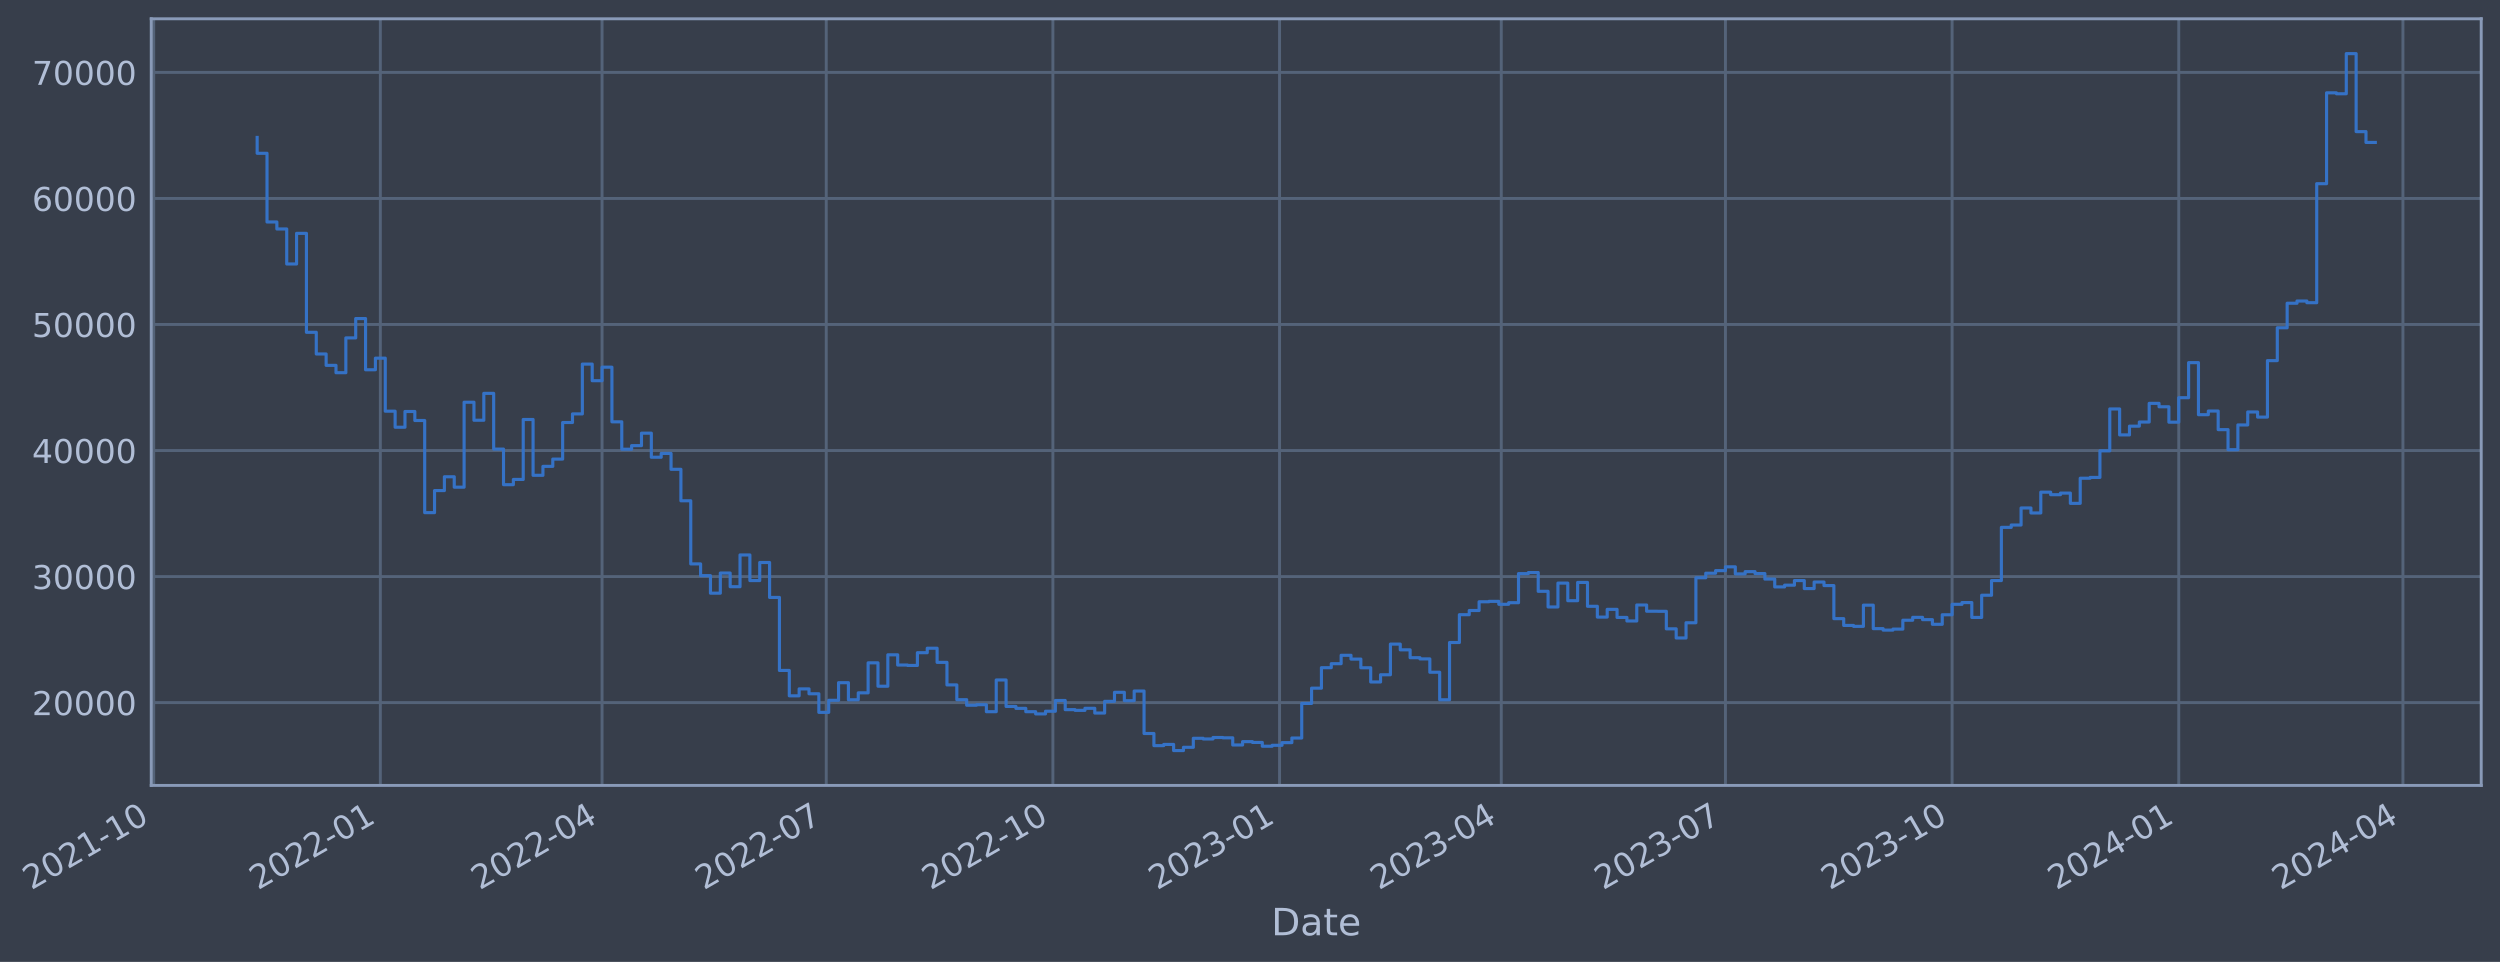
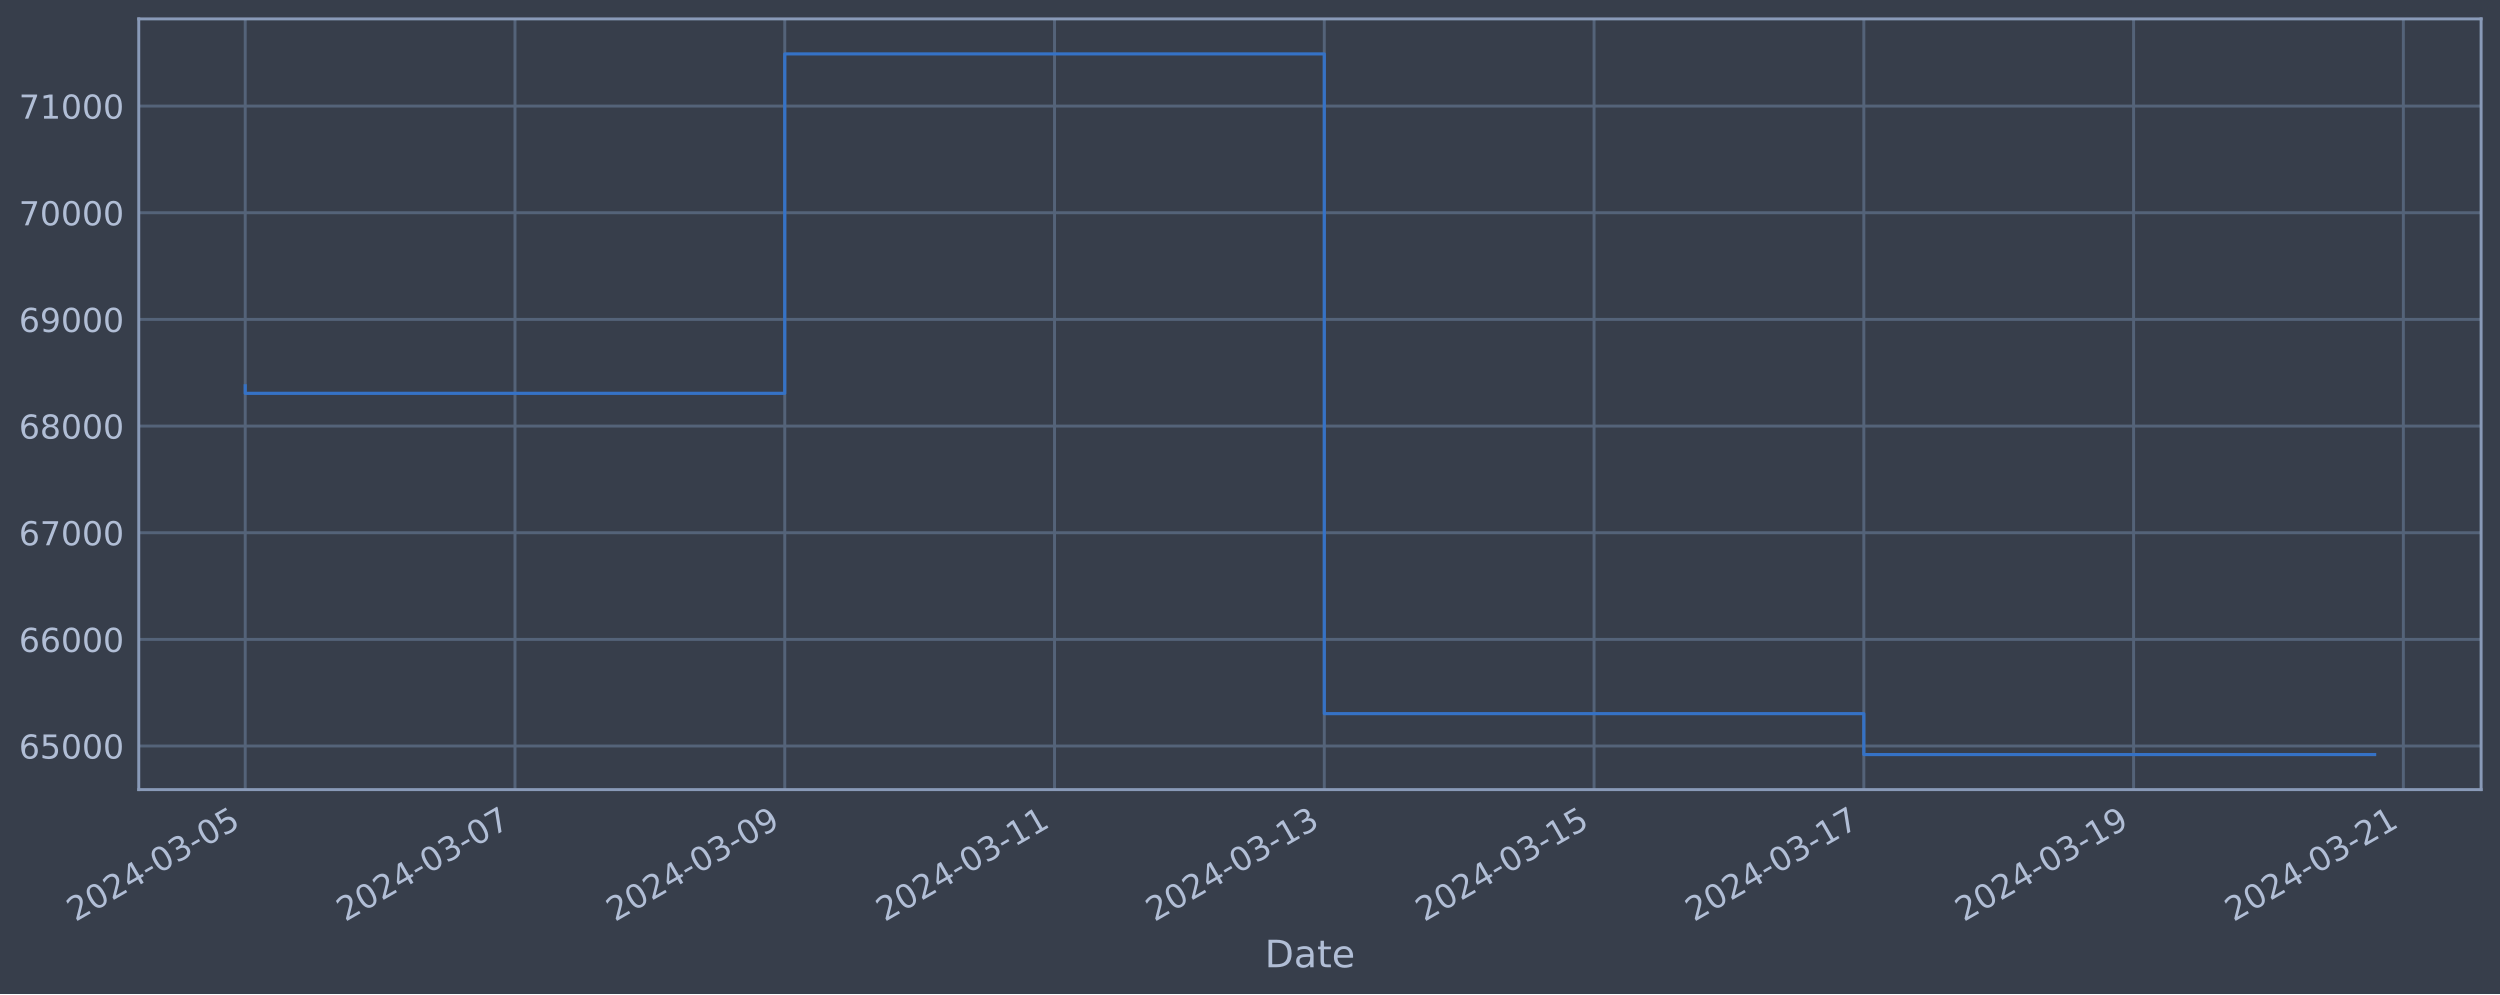
- <svg xmlns="http://www.w3.org/2000/svg" xmlns:xlink="http://www.w3.org/1999/xlink" width="957.957pt" height="368.58pt" viewBox="0 0 957.957 368.58" version="1.1">
+ <svg xmlns="http://www.w3.org/2000/svg" xmlns:xlink="http://www.w3.org/1999/xlink" width="952.884pt" height="378.87pt" viewBox="0 0 952.884 378.87" version="1.1">
  <defs>
    <style type="text/css">*{stroke-linejoin: round; stroke-linecap: butt}</style>
  </defs>
  <g id="figure_1">
    <g id="patch_1">
-       <path d="M 0 368.58  L 957.957 368.58  L 957.957 0  L 0 0  z " style="fill: #373e4b" />
+       <path d="M 0 378.87  L 952.884 378.87  L 952.884 0  L 0 0  z " style="fill: #373e4b" />
    </g>
    <g id="axes_1">
      <g id="patch_2">
-         <path d="M 57.957 300.96  L 950.757 300.96  L 950.757 7.2  L 57.957 7.2  z " style="fill: #373e4b" />
+         <path d="M 52.884 300.96  L 945.684 300.96  L 945.684 7.2  L 52.884 7.2  z " style="fill: #373e4b" />
      </g>
      <g id="matplotlib.axis_1">
        <g id="xtick_1">
          <g id="line2d_1">
-             <path d="M 58.89 300.96  L 58.89 7.2  " clip-path="url(#p55d4c5163d)" style="fill: none; stroke: #546379; stroke-width: 1.12; stroke-linecap: square" />
+             <path d="M 93.466 300.96  L 93.466 7.2  " clip-path="url(#p70e13bd85f)" style="fill: none; stroke: #546379; stroke-width: 1.12; stroke-linecap: square" />
          </g>
          <g id="line2d_2" />
          <g id="text_1">
-             <g style="fill: #b1bed6" transform="translate(11.98702 341.1745) rotate(-30) scale(0.126 -0.126)">
+             <g style="fill: #b1bed6" transform="translate(28.74006 351.4642) rotate(-30) scale(0.126 -0.126)">
              <defs>
                <path id="DejaVuSans-32" d="M 1228 531  L 3431 531  L 3431 0  L 469 0  L 469 531  Q 828 903 1448 1529  Q 2069 2156 2228 2338  Q 2531 2678 2651 2914  Q 2772 3150 2772 3378  Q 2772 3750 2511 3984  Q 2250 4219 1831 4219  Q 1534 4219 1204 4116  Q 875 4013 500 3803  L 500 4441  Q 881 4594 1212 4672  Q 1544 4750 1819 4750  Q 2544 4750 2975 4387  Q 3406 4025 3406 3419  Q 3406 3131 3298 2873  Q 3191 2616 2906 2266  Q 2828 2175 2409 1742  Q 1991 1309 1228 531  z " transform="scale(0.015625)" />
                <path id="DejaVuSans-30" d="M 2034 4250  Q 1547 4250 1301 3770  Q 1056 3291 1056 2328  Q 1056 1369 1301 889  Q 1547 409 2034 409  Q 2525 409 2770 889  Q 3016 1369 3016 2328  Q 3016 3291 2770 3770  Q 2525 4250 2034 4250  z M 2034 4750  Q 2819 4750 3233 4129  Q 3647 3509 3647 2328  Q 3647 1150 3233 529  Q 2819 -91 2034 -91  Q 1250 -91 836 529  Q 422 1150 422 2328  Q 422 3509 836 4129  Q 1250 4750 2034 4750  z " transform="scale(0.015625)" />
-                 <path id="DejaVuSans-31" d="M 794 531  L 1825 531  L 1825 4091  L 703 3866  L 703 4441  L 1819 4666  L 2450 4666  L 2450 531  L 3481 531  L 3481 0  L 794 0  L 794 531  z " transform="scale(0.015625)" />
+                 <path id="DejaVuSans-34" d="M 2419 4116  L 825 1625  L 2419 1625  L 2419 4116  z M 2253 4666  L 3047 4666  L 3047 1625  L 3713 1625  L 3713 1100  L 3047 1100  L 3047 0  L 2419 0  L 2419 1100  L 313 1100  L 313 1709  L 2253 4666  z " transform="scale(0.015625)" />
                <path id="DejaVuSans-2d" d="M 313 2009  L 1997 2009  L 1997 1497  L 313 1497  L 313 2009  z " transform="scale(0.015625)" />
-               </defs>
-               <use xlink:href="#DejaVuSans-32" />
-               <use xlink:href="#DejaVuSans-30" x="63.623" />
-               <use xlink:href="#DejaVuSans-32" x="127.246" />
-               <use xlink:href="#DejaVuSans-31" x="190.869" />
-               <use xlink:href="#DejaVuSans-2d" x="254.492" />
-               <use xlink:href="#DejaVuSans-31" x="290.576" />
-               <use xlink:href="#DejaVuSans-30" x="354.199" />
+                 <path id="DejaVuSans-33" d="M 2597 2516  Q 3050 2419 3304 2112  Q 3559 1806 3559 1356  Q 3559 666 3084 287  Q 2609 -91 1734 -91  Q 1441 -91 1130 -33  Q 819 25 488 141  L 488 750  Q 750 597 1062 519  Q 1375 441 1716 441  Q 2309 441 2620 675  Q 2931 909 2931 1356  Q 2931 1769 2642 2001  Q 2353 2234 1838 2234  L 1294 2234  L 1294 2753  L 1863 2753  Q 2328 2753 2575 2939  Q 2822 3125 2822 3475  Q 2822 3834 2567 4026  Q 2313 4219 1838 4219  Q 1578 4219 1281 4162  Q 984 4106 628 3988  L 628 4550  Q 988 4650 1302 4700  Q 1616 4750 1894 4750  Q 2613 4750 3031 4423  Q 3450 4097 3450 3541  Q 3450 3153 3228 2886  Q 3006 2619 2597 2516  z " transform="scale(0.015625)" />
+                 <path id="DejaVuSans-35" d="M 691 4666  L 3169 4666  L 3169 4134  L 1269 4134  L 1269 2991  Q 1406 3038 1543 3061  Q 1681 3084 1819 3084  Q 2600 3084 3056 2656  Q 3513 2228 3513 1497  Q 3513 744 3044 326  Q 2575 -91 1722 -91  Q 1428 -91 1123 -41  Q 819 9 494 109  L 494 744  Q 775 591 1075 516  Q 1375 441 1709 441  Q 2250 441 2565 725  Q 2881 1009 2881 1497  Q 2881 1984 2565 2268  Q 2250 2553 1709 2553  Q 1456 2553 1204 2497  Q 953 2441 691 2322  L 691 4666  z " transform="scale(0.015625)" />
+               </defs>
+               <use xlink:href="#DejaVuSans-32" />
+               <use xlink:href="#DejaVuSans-30" x="63.623" />
+               <use xlink:href="#DejaVuSans-32" x="127.246" />
+               <use xlink:href="#DejaVuSans-34" x="190.869" />
+               <use xlink:href="#DejaVuSans-2d" x="254.492" />
+               <use xlink:href="#DejaVuSans-30" x="290.576" />
+               <use xlink:href="#DejaVuSans-33" x="354.199" />
+               <use xlink:href="#DejaVuSans-2d" x="417.822" />
+               <use xlink:href="#DejaVuSans-30" x="453.906" />
+               <use xlink:href="#DejaVuSans-35" x="517.529" />
            </g>
          </g>
        </g>
        <g id="xtick_2">
          <g id="line2d_3">
-             <path d="M 145.739 300.96  L 145.739 7.2  " clip-path="url(#p55d4c5163d)" style="fill: none; stroke: #546379; stroke-width: 1.12; stroke-linecap: square" />
+             <path d="M 196.288 300.96  L 196.288 7.2  " clip-path="url(#p70e13bd85f)" style="fill: none; stroke: #546379; stroke-width: 1.12; stroke-linecap: square" />
          </g>
          <g id="line2d_4" />
          <g id="text_2">
-             <g style="fill: #b1bed6" transform="translate(98.83528 341.1745) rotate(-30) scale(0.126 -0.126)">
-               <use xlink:href="#DejaVuSans-32" />
-               <use xlink:href="#DejaVuSans-30" x="63.623" />
-               <use xlink:href="#DejaVuSans-32" x="127.246" />
-               <use xlink:href="#DejaVuSans-32" x="190.869" />
-               <use xlink:href="#DejaVuSans-2d" x="254.492" />
-               <use xlink:href="#DejaVuSans-30" x="290.576" />
-               <use xlink:href="#DejaVuSans-31" x="354.199" />
+             <g style="fill: #b1bed6" transform="translate(131.5629 351.4642) rotate(-30) scale(0.126 -0.126)">
+               <defs>
+                 <path id="DejaVuSans-37" d="M 525 4666  L 3525 4666  L 3525 4397  L 1831 0  L 1172 0  L 2766 4134  L 525 4134  L 525 4666  z " transform="scale(0.015625)" />
+               </defs>
+               <use xlink:href="#DejaVuSans-32" />
+               <use xlink:href="#DejaVuSans-30" x="63.623" />
+               <use xlink:href="#DejaVuSans-32" x="127.246" />
+               <use xlink:href="#DejaVuSans-34" x="190.869" />
+               <use xlink:href="#DejaVuSans-2d" x="254.492" />
+               <use xlink:href="#DejaVuSans-30" x="290.576" />
+               <use xlink:href="#DejaVuSans-33" x="354.199" />
+               <use xlink:href="#DejaVuSans-2d" x="417.822" />
+               <use xlink:href="#DejaVuSans-30" x="453.906" />
+               <use xlink:href="#DejaVuSans-37" x="517.529" />
            </g>
          </g>
        </g>
        <g id="xtick_3">
          <g id="line2d_5">
-             <path d="M 230.699 300.96  L 230.699 7.2  " clip-path="url(#p55d4c5163d)" style="fill: none; stroke: #546379; stroke-width: 1.12; stroke-linecap: square" />
+             <path d="M 299.111 300.96  L 299.111 7.2  " clip-path="url(#p70e13bd85f)" style="fill: none; stroke: #546379; stroke-width: 1.12; stroke-linecap: square" />
          </g>
          <g id="line2d_6" />
          <g id="text_3">
-             <g style="fill: #b1bed6" transform="translate(183.7955 341.1745) rotate(-30) scale(0.126 -0.126)">
-               <defs>
-                 <path id="DejaVuSans-34" d="M 2419 4116  L 825 1625  L 2419 1625  L 2419 4116  z M 2253 4666  L 3047 4666  L 3047 1625  L 3713 1625  L 3713 1100  L 3047 1100  L 3047 0  L 2419 0  L 2419 1100  L 313 1100  L 313 1709  L 2253 4666  z " transform="scale(0.015625)" />
-               </defs>
-               <use xlink:href="#DejaVuSans-32" />
-               <use xlink:href="#DejaVuSans-30" x="63.623" />
-               <use xlink:href="#DejaVuSans-32" x="127.246" />
-               <use xlink:href="#DejaVuSans-32" x="190.869" />
-               <use xlink:href="#DejaVuSans-2d" x="254.492" />
-               <use xlink:href="#DejaVuSans-30" x="290.576" />
-               <use xlink:href="#DejaVuSans-34" x="354.199" />
+             <g style="fill: #b1bed6" transform="translate(234.3857 351.4642) rotate(-30) scale(0.126 -0.126)">
+               <defs>
+                 <path id="DejaVuSans-39" d="M 703 97  L 703 672  Q 941 559 1184 500  Q 1428 441 1663 441  Q 2288 441 2617 861  Q 2947 1281 2994 2138  Q 2813 1869 2534 1725  Q 2256 1581 1919 1581  Q 1219 1581 811 2004  Q 403 2428 403 3163  Q 403 3881 828 4315  Q 1253 4750 1959 4750  Q 2769 4750 3195 4129  Q 3622 3509 3622 2328  Q 3622 1225 3098 567  Q 2575 -91 1691 -91  Q 1453 -91 1209 -44  Q 966 3 703 97  z M 1959 2075  Q 2384 2075 2632 2365  Q 2881 2656 2881 3163  Q 2881 3666 2632 3958  Q 2384 4250 1959 4250  Q 1534 4250 1286 3958  Q 1038 3666 1038 3163  Q 1038 2656 1286 2365  Q 1534 2075 1959 2075  z " transform="scale(0.015625)" />
+               </defs>
+               <use xlink:href="#DejaVuSans-32" />
+               <use xlink:href="#DejaVuSans-30" x="63.623" />
+               <use xlink:href="#DejaVuSans-32" x="127.246" />
+               <use xlink:href="#DejaVuSans-34" x="190.869" />
+               <use xlink:href="#DejaVuSans-2d" x="254.492" />
+               <use xlink:href="#DejaVuSans-30" x="290.576" />
+               <use xlink:href="#DejaVuSans-33" x="354.199" />
+               <use xlink:href="#DejaVuSans-2d" x="417.822" />
+               <use xlink:href="#DejaVuSans-30" x="453.906" />
+               <use xlink:href="#DejaVuSans-39" x="517.529" />
            </g>
          </g>
        </g>
        <g id="xtick_4">
          <g id="line2d_7">
-             <path d="M 316.603 300.96  L 316.603 7.2  " clip-path="url(#p55d4c5163d)" style="fill: none; stroke: #546379; stroke-width: 1.12; stroke-linecap: square" />
+             <path d="M 401.934 300.96  L 401.934 7.2  " clip-path="url(#p70e13bd85f)" style="fill: none; stroke: #546379; stroke-width: 1.12; stroke-linecap: square" />
          </g>
          <g id="line2d_8" />
          <g id="text_4">
-             <g style="fill: #b1bed6" transform="translate(269.6998 341.1745) rotate(-30) scale(0.126 -0.126)">
-               <defs>
-                 <path id="DejaVuSans-37" d="M 525 4666  L 3525 4666  L 3525 4397  L 1831 0  L 1172 0  L 2766 4134  L 525 4134  L 525 4666  z " transform="scale(0.015625)" />
-               </defs>
-               <use xlink:href="#DejaVuSans-32" />
-               <use xlink:href="#DejaVuSans-30" x="63.623" />
-               <use xlink:href="#DejaVuSans-32" x="127.246" />
-               <use xlink:href="#DejaVuSans-32" x="190.869" />
-               <use xlink:href="#DejaVuSans-2d" x="254.492" />
-               <use xlink:href="#DejaVuSans-30" x="290.576" />
-               <use xlink:href="#DejaVuSans-37" x="354.199" />
+             <g style="fill: #b1bed6" transform="translate(337.2086 351.4642) rotate(-30) scale(0.126 -0.126)">
+               <defs>
+                 <path id="DejaVuSans-31" d="M 794 531  L 1825 531  L 1825 4091  L 703 3866  L 703 4441  L 1819 4666  L 2450 4666  L 2450 531  L 3481 531  L 3481 0  L 794 0  L 794 531  z " transform="scale(0.015625)" />
+               </defs>
+               <use xlink:href="#DejaVuSans-32" />
+               <use xlink:href="#DejaVuSans-30" x="63.623" />
+               <use xlink:href="#DejaVuSans-32" x="127.246" />
+               <use xlink:href="#DejaVuSans-34" x="190.869" />
+               <use xlink:href="#DejaVuSans-2d" x="254.492" />
+               <use xlink:href="#DejaVuSans-30" x="290.576" />
+               <use xlink:href="#DejaVuSans-33" x="354.199" />
+               <use xlink:href="#DejaVuSans-2d" x="417.822" />
+               <use xlink:href="#DejaVuSans-31" x="453.906" />
+               <use xlink:href="#DejaVuSans-31" x="517.529" />
            </g>
          </g>
        </g>
        <g id="xtick_5">
          <g id="line2d_9">
-             <path d="M 403.451 300.96  L 403.451 7.2  " clip-path="url(#p55d4c5163d)" style="fill: none; stroke: #546379; stroke-width: 1.12; stroke-linecap: square" />
+             <path d="M 504.757 300.96  L 504.757 7.2  " clip-path="url(#p70e13bd85f)" style="fill: none; stroke: #546379; stroke-width: 1.12; stroke-linecap: square" />
          </g>
          <g id="line2d_10" />
          <g id="text_5">
-             <g style="fill: #b1bed6" transform="translate(356.5481 341.1745) rotate(-30) scale(0.126 -0.126)">
-               <use xlink:href="#DejaVuSans-32" />
-               <use xlink:href="#DejaVuSans-30" x="63.623" />
-               <use xlink:href="#DejaVuSans-32" x="127.246" />
-               <use xlink:href="#DejaVuSans-32" x="190.869" />
-               <use xlink:href="#DejaVuSans-2d" x="254.492" />
-               <use xlink:href="#DejaVuSans-31" x="290.576" />
-               <use xlink:href="#DejaVuSans-30" x="354.199" />
+             <g style="fill: #b1bed6" transform="translate(440.0314 351.4642) rotate(-30) scale(0.126 -0.126)">
+               <use xlink:href="#DejaVuSans-32" />
+               <use xlink:href="#DejaVuSans-30" x="63.623" />
+               <use xlink:href="#DejaVuSans-32" x="127.246" />
+               <use xlink:href="#DejaVuSans-34" x="190.869" />
+               <use xlink:href="#DejaVuSans-2d" x="254.492" />
+               <use xlink:href="#DejaVuSans-30" x="290.576" />
+               <use xlink:href="#DejaVuSans-33" x="354.199" />
+               <use xlink:href="#DejaVuSans-2d" x="417.822" />
+               <use xlink:href="#DejaVuSans-31" x="453.906" />
+               <use xlink:href="#DejaVuSans-33" x="517.529" />
            </g>
          </g>
        </g>
        <g id="xtick_6">
          <g id="line2d_11">
-             <path d="M 490.3 300.96  L 490.3 7.2  " clip-path="url(#p55d4c5163d)" style="fill: none; stroke: #546379; stroke-width: 1.12; stroke-linecap: square" />
+             <path d="M 607.58 300.96  L 607.58 7.2  " clip-path="url(#p70e13bd85f)" style="fill: none; stroke: #546379; stroke-width: 1.12; stroke-linecap: square" />
          </g>
          <g id="line2d_12" />
          <g id="text_6">
-             <g style="fill: #b1bed6" transform="translate(443.3963 341.1745) rotate(-30) scale(0.126 -0.126)">
-               <defs>
-                 <path id="DejaVuSans-33" d="M 2597 2516  Q 3050 2419 3304 2112  Q 3559 1806 3559 1356  Q 3559 666 3084 287  Q 2609 -91 1734 -91  Q 1441 -91 1130 -33  Q 819 25 488 141  L 488 750  Q 750 597 1062 519  Q 1375 441 1716 441  Q 2309 441 2620 675  Q 2931 909 2931 1356  Q 2931 1769 2642 2001  Q 2353 2234 1838 2234  L 1294 2234  L 1294 2753  L 1863 2753  Q 2328 2753 2575 2939  Q 2822 3125 2822 3475  Q 2822 3834 2567 4026  Q 2313 4219 1838 4219  Q 1578 4219 1281 4162  Q 984 4106 628 3988  L 628 4550  Q 988 4650 1302 4700  Q 1616 4750 1894 4750  Q 2613 4750 3031 4423  Q 3450 4097 3450 3541  Q 3450 3153 3228 2886  Q 3006 2619 2597 2516  z " transform="scale(0.015625)" />
-               </defs>
-               <use xlink:href="#DejaVuSans-32" />
-               <use xlink:href="#DejaVuSans-30" x="63.623" />
-               <use xlink:href="#DejaVuSans-32" x="127.246" />
-               <use xlink:href="#DejaVuSans-33" x="190.869" />
-               <use xlink:href="#DejaVuSans-2d" x="254.492" />
-               <use xlink:href="#DejaVuSans-30" x="290.576" />
-               <use xlink:href="#DejaVuSans-31" x="354.199" />
+             <g style="fill: #b1bed6" transform="translate(542.8543 351.4642) rotate(-30) scale(0.126 -0.126)">
+               <use xlink:href="#DejaVuSans-32" />
+               <use xlink:href="#DejaVuSans-30" x="63.623" />
+               <use xlink:href="#DejaVuSans-32" x="127.246" />
+               <use xlink:href="#DejaVuSans-34" x="190.869" />
+               <use xlink:href="#DejaVuSans-2d" x="254.492" />
+               <use xlink:href="#DejaVuSans-30" x="290.576" />
+               <use xlink:href="#DejaVuSans-33" x="354.199" />
+               <use xlink:href="#DejaVuSans-2d" x="417.822" />
+               <use xlink:href="#DejaVuSans-31" x="453.906" />
+               <use xlink:href="#DejaVuSans-35" x="517.529" />
            </g>
          </g>
        </g>
        <g id="xtick_7">
          <g id="line2d_13">
-             <path d="M 575.26 300.96  L 575.26 7.2  " clip-path="url(#p55d4c5163d)" style="fill: none; stroke: #546379; stroke-width: 1.12; stroke-linecap: square" />
+             <path d="M 710.403 300.96  L 710.403 7.2  " clip-path="url(#p70e13bd85f)" style="fill: none; stroke: #546379; stroke-width: 1.12; stroke-linecap: square" />
          </g>
          <g id="line2d_14" />
          <g id="text_7">
-             <g style="fill: #b1bed6" transform="translate(528.3566 341.1745) rotate(-30) scale(0.126 -0.126)">
-               <use xlink:href="#DejaVuSans-32" />
-               <use xlink:href="#DejaVuSans-30" x="63.623" />
-               <use xlink:href="#DejaVuSans-32" x="127.246" />
-               <use xlink:href="#DejaVuSans-33" x="190.869" />
-               <use xlink:href="#DejaVuSans-2d" x="254.492" />
-               <use xlink:href="#DejaVuSans-30" x="290.576" />
-               <use xlink:href="#DejaVuSans-34" x="354.199" />
+             <g style="fill: #b1bed6" transform="translate(645.6771 351.4642) rotate(-30) scale(0.126 -0.126)">
+               <use xlink:href="#DejaVuSans-32" />
+               <use xlink:href="#DejaVuSans-30" x="63.623" />
+               <use xlink:href="#DejaVuSans-32" x="127.246" />
+               <use xlink:href="#DejaVuSans-34" x="190.869" />
+               <use xlink:href="#DejaVuSans-2d" x="254.492" />
+               <use xlink:href="#DejaVuSans-30" x="290.576" />
+               <use xlink:href="#DejaVuSans-33" x="354.199" />
+               <use xlink:href="#DejaVuSans-2d" x="417.822" />
+               <use xlink:href="#DejaVuSans-31" x="453.906" />
+               <use xlink:href="#DejaVuSans-37" x="517.529" />
            </g>
          </g>
        </g>
        <g id="xtick_8">
          <g id="line2d_15">
-             <path d="M 661.164 300.96  L 661.164 7.2  " clip-path="url(#p55d4c5163d)" style="fill: none; stroke: #546379; stroke-width: 1.12; stroke-linecap: square" />
+             <path d="M 813.225 300.96  L 813.225 7.2  " clip-path="url(#p70e13bd85f)" style="fill: none; stroke: #546379; stroke-width: 1.12; stroke-linecap: square" />
          </g>
          <g id="line2d_16" />
          <g id="text_8">
-             <g style="fill: #b1bed6" transform="translate(614.2609 341.1745) rotate(-30) scale(0.126 -0.126)">
-               <use xlink:href="#DejaVuSans-32" />
-               <use xlink:href="#DejaVuSans-30" x="63.623" />
-               <use xlink:href="#DejaVuSans-32" x="127.246" />
-               <use xlink:href="#DejaVuSans-33" x="190.869" />
-               <use xlink:href="#DejaVuSans-2d" x="254.492" />
-               <use xlink:href="#DejaVuSans-30" x="290.576" />
-               <use xlink:href="#DejaVuSans-37" x="354.199" />
+             <g style="fill: #b1bed6" transform="translate(748.4999 351.4642) rotate(-30) scale(0.126 -0.126)">
+               <use xlink:href="#DejaVuSans-32" />
+               <use xlink:href="#DejaVuSans-30" x="63.623" />
+               <use xlink:href="#DejaVuSans-32" x="127.246" />
+               <use xlink:href="#DejaVuSans-34" x="190.869" />
+               <use xlink:href="#DejaVuSans-2d" x="254.492" />
+               <use xlink:href="#DejaVuSans-30" x="290.576" />
+               <use xlink:href="#DejaVuSans-33" x="354.199" />
+               <use xlink:href="#DejaVuSans-2d" x="417.822" />
+               <use xlink:href="#DejaVuSans-31" x="453.906" />
+               <use xlink:href="#DejaVuSans-39" x="517.529" />
            </g>
          </g>
        </g>
        <g id="xtick_9">
          <g id="line2d_17">
-             <path d="M 748.012 300.96  L 748.012 7.2  " clip-path="url(#p55d4c5163d)" style="fill: none; stroke: #546379; stroke-width: 1.12; stroke-linecap: square" />
+             <path d="M 916.048 300.96  L 916.048 7.2  " clip-path="url(#p70e13bd85f)" style="fill: none; stroke: #546379; stroke-width: 1.12; stroke-linecap: square" />
          </g>
          <g id="line2d_18" />
          <g id="text_9">
-             <g style="fill: #b1bed6" transform="translate(701.1091 341.1745) rotate(-30) scale(0.126 -0.126)">
-               <use xlink:href="#DejaVuSans-32" />
-               <use xlink:href="#DejaVuSans-30" x="63.623" />
-               <use xlink:href="#DejaVuSans-32" x="127.246" />
-               <use xlink:href="#DejaVuSans-33" x="190.869" />
-               <use xlink:href="#DejaVuSans-2d" x="254.492" />
-               <use xlink:href="#DejaVuSans-31" x="290.576" />
-               <use xlink:href="#DejaVuSans-30" x="354.199" />
-             </g>
-           </g>
-         </g>
-         <g id="xtick_10">
-           <g id="line2d_19">
-             <path d="M 834.861 300.96  L 834.861 7.2  " clip-path="url(#p55d4c5163d)" style="fill: none; stroke: #546379; stroke-width: 1.12; stroke-linecap: square" />
-           </g>
-           <g id="line2d_20" />
-           <g id="text_10">
-             <g style="fill: #b1bed6" transform="translate(787.9574 341.1745) rotate(-30) scale(0.126 -0.126)">
-               <use xlink:href="#DejaVuSans-32" />
-               <use xlink:href="#DejaVuSans-30" x="63.623" />
-               <use xlink:href="#DejaVuSans-32" x="127.246" />
-               <use xlink:href="#DejaVuSans-34" x="190.869" />
-               <use xlink:href="#DejaVuSans-2d" x="254.492" />
-               <use xlink:href="#DejaVuSans-30" x="290.576" />
-               <use xlink:href="#DejaVuSans-31" x="354.199" />
-             </g>
-           </g>
-         </g>
-         <g id="xtick_11">
-           <g id="line2d_21">
-             <path d="M 920.765 300.96  L 920.765 7.2  " clip-path="url(#p55d4c5163d)" style="fill: none; stroke: #546379; stroke-width: 1.12; stroke-linecap: square" />
-           </g>
-           <g id="line2d_22" />
-           <g id="text_11">
-             <g style="fill: #b1bed6" transform="translate(873.8617 341.1745) rotate(-30) scale(0.126 -0.126)">
-               <use xlink:href="#DejaVuSans-32" />
-               <use xlink:href="#DejaVuSans-30" x="63.623" />
-               <use xlink:href="#DejaVuSans-32" x="127.246" />
-               <use xlink:href="#DejaVuSans-34" x="190.869" />
-               <use xlink:href="#DejaVuSans-2d" x="254.492" />
-               <use xlink:href="#DejaVuSans-30" x="290.576" />
-               <use xlink:href="#DejaVuSans-34" x="354.199" />
-             </g>
-           </g>
-         </g>
-         <g id="text_12">
-           <g style="fill: #b1bed6" transform="translate(487.1475 358.3856) scale(0.144 -0.144)">
+             <g style="fill: #b1bed6" transform="translate(851.3228 351.4642) rotate(-30) scale(0.126 -0.126)">
+               <use xlink:href="#DejaVuSans-32" />
+               <use xlink:href="#DejaVuSans-30" x="63.623" />
+               <use xlink:href="#DejaVuSans-32" x="127.246" />
+               <use xlink:href="#DejaVuSans-34" x="190.869" />
+               <use xlink:href="#DejaVuSans-2d" x="254.492" />
+               <use xlink:href="#DejaVuSans-30" x="290.576" />
+               <use xlink:href="#DejaVuSans-33" x="354.199" />
+               <use xlink:href="#DejaVuSans-2d" x="417.822" />
+               <use xlink:href="#DejaVuSans-32" x="453.906" />
+               <use xlink:href="#DejaVuSans-31" x="517.529" />
+             </g>
+           </g>
+         </g>
+         <g id="text_10">
+           <g style="fill: #b1bed6" transform="translate(482.0746 368.6753) scale(0.144 -0.144)">
            <defs>
              <path id="DejaVuSans-44" d="M 1259 4147  L 1259 519  L 2022 519  Q 2988 519 3436 956  Q 3884 1394 3884 2338  Q 3884 3275 3436 3711  Q 2988 4147 2022 4147  L 1259 4147  z M 628 4666  L 1925 4666  Q 3281 4666 3915 4102  Q 4550 3538 4550 2338  Q 4550 1131 3912 565  Q 3275 0 1925 0  L 628 0  L 628 4666  z " transform="scale(0.015625)" />
              <path id="DejaVuSans-61" d="M 2194 1759  Q 1497 1759 1228 1600  Q 959 1441 959 1056  Q 959 750 1161 570  Q 1363 391 1709 391  Q 2188 391 2477 730  Q 2766 1069 2766 1631  L 2766 1759  L 2194 1759  z M 3341 1997  L 3341 0  L 2766 0  L 2766 531  Q 2569 213 2275 61  Q 1981 -91 1556 -91  Q 1019 -91 701 211  Q 384 513 384 1019  Q 384 1609 779 1909  Q 1175 2209 1959 2209  L 2766 2209  L 2766 2266  Q 2766 2663 2505 2880  Q 2244 3097 1772 3097  Q 1472 3097 1187 3025  Q 903 2953 641 2809  L 641 3341  Q 956 3463 1253 3523  Q 1550 3584 1831 3584  Q 2591 3584 2966 3190  Q 3341 2797 3341 1997  z " transform="scale(0.015625)" />
              <path id="DejaVuSans-74" d="M 1172 4494  L 1172 3500  L 2356 3500  L 2356 3053  L 1172 3053  L 1172 1153  Q 1172 725 1289 603  Q 1406 481 1766 481  L 2356 481  L 2356 0  L 1766 0  Q 1100 0 847 248  Q 594 497 594 1153  L 594 3053  L 172 3053  L 172 3500  L 594 3500  L 594 4494  L 1172 4494  z " transform="scale(0.015625)" />
              <path id="DejaVuSans-65" d="M 3597 1894  L 3597 1613  L 953 1613  Q 991 1019 1311 708  Q 1631 397 2203 397  Q 2534 397 2845 478  Q 3156 559 3463 722  L 3463 178  Q 3153 47 2828 -22  Q 2503 -91 2169 -91  Q 1331 -91 842 396  Q 353 884 353 1716  Q 353 2575 817 3079  Q 1281 3584 2069 3584  Q 2775 3584 3186 3129  Q 3597 2675 3597 1894  z M 3022 2063  Q 3016 2534 2758 2815  Q 2500 3097 2075 3097  Q 1594 3097 1305 2825  Q 1016 2553 972 2059  L 3022 2063  z " transform="scale(0.015625)" />
            </defs>
            <use xlink:href="#DejaVuSans-44" />
            <use xlink:href="#DejaVuSans-61" x="77.002" />
            <use xlink:href="#DejaVuSans-74" x="138.281" />
            <use xlink:href="#DejaVuSans-65" x="177.49" />
          </g>
        </g>
      </g>
      <g id="matplotlib.axis_2">
        <g id="ytick_1">
+           <g id="line2d_19">
+             <path d="M 52.884 284.349  L 945.684 284.349  " clip-path="url(#p70e13bd85f)" style="fill: none; stroke: #546379; stroke-width: 1.12; stroke-linecap: square" />
+           </g>
+           <g id="line2d_20" />
+           <g id="text_11">
+             <g style="fill: #b1bed6" transform="translate(7.2 289.1364) scale(0.126 -0.126)">
+               <defs>
+                 <path id="DejaVuSans-36" d="M 2113 2584  Q 1688 2584 1439 2293  Q 1191 2003 1191 1497  Q 1191 994 1439 701  Q 1688 409 2113 409  Q 2538 409 2786 701  Q 3034 994 3034 1497  Q 3034 2003 2786 2293  Q 2538 2584 2113 2584  z M 3366 4563  L 3366 3988  Q 3128 4100 2886 4159  Q 2644 4219 2406 4219  Q 1781 4219 1451 3797  Q 1122 3375 1075 2522  Q 1259 2794 1537 2939  Q 1816 3084 2150 3084  Q 2853 3084 3261 2657  Q 3669 2231 3669 1497  Q 3669 778 3244 343  Q 2819 -91 2113 -91  Q 1303 -91 875 529  Q 447 1150 447 2328  Q 447 3434 972 4092  Q 1497 4750 2381 4750  Q 2619 4750 2861 4703  Q 3103 4656 3366 4563  z " transform="scale(0.015625)" />
+               </defs>
+               <use xlink:href="#DejaVuSans-36" />
+               <use xlink:href="#DejaVuSans-35" x="63.623" />
+               <use xlink:href="#DejaVuSans-30" x="127.246" />
+               <use xlink:href="#DejaVuSans-30" x="190.869" />
+               <use xlink:href="#DejaVuSans-30" x="254.492" />
+             </g>
+           </g>
+         </g>
+         <g id="ytick_2">
+           <g id="line2d_21">
+             <path d="M 52.884 243.698  L 945.684 243.698  " clip-path="url(#p70e13bd85f)" style="fill: none; stroke: #546379; stroke-width: 1.12; stroke-linecap: square" />
+           </g>
+           <g id="line2d_22" />
+           <g id="text_12">
+             <g style="fill: #b1bed6" transform="translate(7.2 248.4849) scale(0.126 -0.126)">
+               <use xlink:href="#DejaVuSans-36" />
+               <use xlink:href="#DejaVuSans-36" x="63.623" />
+               <use xlink:href="#DejaVuSans-30" x="127.246" />
+               <use xlink:href="#DejaVuSans-30" x="190.869" />
+               <use xlink:href="#DejaVuSans-30" x="254.492" />
+             </g>
+           </g>
+         </g>
+         <g id="ytick_3">
          <g id="line2d_23">
-             <path d="M 57.957 269.229  L 950.757 269.229  " clip-path="url(#p55d4c5163d)" style="fill: none; stroke: #546379; stroke-width: 1.12; stroke-linecap: square" />
+             <path d="M 52.884 203.046  L 945.684 203.046  " clip-path="url(#p70e13bd85f)" style="fill: none; stroke: #546379; stroke-width: 1.12; stroke-linecap: square" />
          </g>
          <g id="line2d_24" />
          <g id="text_13">
-             <g style="fill: #b1bed6" transform="translate(12.27284 274.0162) scale(0.126 -0.126)">
-               <use xlink:href="#DejaVuSans-32" />
-               <use xlink:href="#DejaVuSans-30" x="63.623" />
-               <use xlink:href="#DejaVuSans-30" x="127.246" />
-               <use xlink:href="#DejaVuSans-30" x="190.869" />
-               <use xlink:href="#DejaVuSans-30" x="254.492" />
-             </g>
-           </g>
-         </g>
-         <g id="ytick_2">
+             <g style="fill: #b1bed6" transform="translate(7.2 207.8334) scale(0.126 -0.126)">
+               <use xlink:href="#DejaVuSans-36" />
+               <use xlink:href="#DejaVuSans-37" x="63.623" />
+               <use xlink:href="#DejaVuSans-30" x="127.246" />
+               <use xlink:href="#DejaVuSans-30" x="190.869" />
+               <use xlink:href="#DejaVuSans-30" x="254.492" />
+             </g>
+           </g>
+         </g>
+         <g id="ytick_4">
          <g id="line2d_25">
-             <path d="M 57.957 220.932  L 950.757 220.932  " clip-path="url(#p55d4c5163d)" style="fill: none; stroke: #546379; stroke-width: 1.12; stroke-linecap: square" />
+             <path d="M 52.884 162.395  L 945.684 162.395  " clip-path="url(#p70e13bd85f)" style="fill: none; stroke: #546379; stroke-width: 1.12; stroke-linecap: square" />
          </g>
          <g id="line2d_26" />
          <g id="text_14">
-             <g style="fill: #b1bed6" transform="translate(12.27284 225.7194) scale(0.126 -0.126)">
-               <use xlink:href="#DejaVuSans-33" />
-               <use xlink:href="#DejaVuSans-30" x="63.623" />
-               <use xlink:href="#DejaVuSans-30" x="127.246" />
-               <use xlink:href="#DejaVuSans-30" x="190.869" />
-               <use xlink:href="#DejaVuSans-30" x="254.492" />
-             </g>
-           </g>
-         </g>
-         <g id="ytick_3">
+             <g style="fill: #b1bed6" transform="translate(7.2 167.1819) scale(0.126 -0.126)">
+               <defs>
+                 <path id="DejaVuSans-38" d="M 2034 2216  Q 1584 2216 1326 1975  Q 1069 1734 1069 1313  Q 1069 891 1326 650  Q 1584 409 2034 409  Q 2484 409 2743 651  Q 3003 894 3003 1313  Q 3003 1734 2745 1975  Q 2488 2216 2034 2216  z M 1403 2484  Q 997 2584 770 2862  Q 544 3141 544 3541  Q 544 4100 942 4425  Q 1341 4750 2034 4750  Q 2731 4750 3128 4425  Q 3525 4100 3525 3541  Q 3525 3141 3298 2862  Q 3072 2584 2669 2484  Q 3125 2378 3379 2068  Q 3634 1759 3634 1313  Q 3634 634 3220 271  Q 2806 -91 2034 -91  Q 1263 -91 848 271  Q 434 634 434 1313  Q 434 1759 690 2068  Q 947 2378 1403 2484  z M 1172 3481  Q 1172 3119 1398 2916  Q 1625 2713 2034 2713  Q 2441 2713 2670 2916  Q 2900 3119 2900 3481  Q 2900 3844 2670 4047  Q 2441 4250 2034 4250  Q 1625 4250 1398 4047  Q 1172 3844 1172 3481  z " transform="scale(0.015625)" />
+               </defs>
+               <use xlink:href="#DejaVuSans-36" />
+               <use xlink:href="#DejaVuSans-38" x="63.623" />
+               <use xlink:href="#DejaVuSans-30" x="127.246" />
+               <use xlink:href="#DejaVuSans-30" x="190.869" />
+               <use xlink:href="#DejaVuSans-30" x="254.492" />
+             </g>
+           </g>
+         </g>
+         <g id="ytick_5">
          <g id="line2d_27">
-             <path d="M 57.957 172.636  L 950.757 172.636  " clip-path="url(#p55d4c5163d)" style="fill: none; stroke: #546379; stroke-width: 1.12; stroke-linecap: square" />
+             <path d="M 52.884 121.743  L 945.684 121.743  " clip-path="url(#p70e13bd85f)" style="fill: none; stroke: #546379; stroke-width: 1.12; stroke-linecap: square" />
          </g>
          <g id="line2d_28" />
          <g id="text_15">
-             <g style="fill: #b1bed6" transform="translate(12.27284 177.4226) scale(0.126 -0.126)">
-               <use xlink:href="#DejaVuSans-34" />
-               <use xlink:href="#DejaVuSans-30" x="63.623" />
-               <use xlink:href="#DejaVuSans-30" x="127.246" />
-               <use xlink:href="#DejaVuSans-30" x="190.869" />
-               <use xlink:href="#DejaVuSans-30" x="254.492" />
-             </g>
-           </g>
-         </g>
-         <g id="ytick_4">
+             <g style="fill: #b1bed6" transform="translate(7.2 126.5303) scale(0.126 -0.126)">
+               <use xlink:href="#DejaVuSans-36" />
+               <use xlink:href="#DejaVuSans-39" x="63.623" />
+               <use xlink:href="#DejaVuSans-30" x="127.246" />
+               <use xlink:href="#DejaVuSans-30" x="190.869" />
+               <use xlink:href="#DejaVuSans-30" x="254.492" />
+             </g>
+           </g>
+         </g>
+         <g id="ytick_6">
          <g id="line2d_29">
-             <path d="M 57.957 124.339  L 950.757 124.339  " clip-path="url(#p55d4c5163d)" style="fill: none; stroke: #546379; stroke-width: 1.12; stroke-linecap: square" />
+             <path d="M 52.884 81.092  L 945.684 81.092  " clip-path="url(#p70e13bd85f)" style="fill: none; stroke: #546379; stroke-width: 1.12; stroke-linecap: square" />
          </g>
          <g id="line2d_30" />
          <g id="text_16">
-             <g style="fill: #b1bed6" transform="translate(12.27284 129.1258) scale(0.126 -0.126)">
-               <defs>
-                 <path id="DejaVuSans-35" d="M 691 4666  L 3169 4666  L 3169 4134  L 1269 4134  L 1269 2991  Q 1406 3038 1543 3061  Q 1681 3084 1819 3084  Q 2600 3084 3056 2656  Q 3513 2228 3513 1497  Q 3513 744 3044 326  Q 2575 -91 1722 -91  Q 1428 -91 1123 -41  Q 819 9 494 109  L 494 744  Q 775 591 1075 516  Q 1375 441 1709 441  Q 2250 441 2565 725  Q 2881 1009 2881 1497  Q 2881 1984 2565 2268  Q 2250 2553 1709 2553  Q 1456 2553 1204 2497  Q 953 2441 691 2322  L 691 4666  z " transform="scale(0.015625)" />
-               </defs>
-               <use xlink:href="#DejaVuSans-35" />
-               <use xlink:href="#DejaVuSans-30" x="63.623" />
-               <use xlink:href="#DejaVuSans-30" x="127.246" />
-               <use xlink:href="#DejaVuSans-30" x="190.869" />
-               <use xlink:href="#DejaVuSans-30" x="254.492" />
-             </g>
-           </g>
-         </g>
-         <g id="ytick_5">
+             <g style="fill: #b1bed6" transform="translate(7.2 85.87881) scale(0.126 -0.126)">
+               <use xlink:href="#DejaVuSans-37" />
+               <use xlink:href="#DejaVuSans-30" x="63.623" />
+               <use xlink:href="#DejaVuSans-30" x="127.246" />
+               <use xlink:href="#DejaVuSans-30" x="190.869" />
+               <use xlink:href="#DejaVuSans-30" x="254.492" />
+             </g>
+           </g>
+         </g>
+         <g id="ytick_7">
          <g id="line2d_31">
-             <path d="M 57.957 76.042  L 950.757 76.042  " clip-path="url(#p55d4c5163d)" style="fill: none; stroke: #546379; stroke-width: 1.12; stroke-linecap: square" />
+             <path d="M 52.884 40.44  L 945.684 40.44  " clip-path="url(#p70e13bd85f)" style="fill: none; stroke: #546379; stroke-width: 1.12; stroke-linecap: square" />
          </g>
          <g id="line2d_32" />
          <g id="text_17">
-             <g style="fill: #b1bed6" transform="translate(12.27284 80.82899) scale(0.126 -0.126)">
-               <defs>
-                 <path id="DejaVuSans-36" d="M 2113 2584  Q 1688 2584 1439 2293  Q 1191 2003 1191 1497  Q 1191 994 1439 701  Q 1688 409 2113 409  Q 2538 409 2786 701  Q 3034 994 3034 1497  Q 3034 2003 2786 2293  Q 2538 2584 2113 2584  z M 3366 4563  L 3366 3988  Q 3128 4100 2886 4159  Q 2644 4219 2406 4219  Q 1781 4219 1451 3797  Q 1122 3375 1075 2522  Q 1259 2794 1537 2939  Q 1816 3084 2150 3084  Q 2853 3084 3261 2657  Q 3669 2231 3669 1497  Q 3669 778 3244 343  Q 2819 -91 2113 -91  Q 1303 -91 875 529  Q 447 1150 447 2328  Q 447 3434 972 4092  Q 1497 4750 2381 4750  Q 2619 4750 2861 4703  Q 3103 4656 3366 4563  z " transform="scale(0.015625)" />
-               </defs>
-               <use xlink:href="#DejaVuSans-36" />
-               <use xlink:href="#DejaVuSans-30" x="63.623" />
-               <use xlink:href="#DejaVuSans-30" x="127.246" />
-               <use xlink:href="#DejaVuSans-30" x="190.869" />
-               <use xlink:href="#DejaVuSans-30" x="254.492" />
-             </g>
-           </g>
-         </g>
-         <g id="ytick_6">
-           <g id="line2d_33">
-             <path d="M 57.957 27.745  L 950.757 27.745  " clip-path="url(#p55d4c5163d)" style="fill: none; stroke: #546379; stroke-width: 1.12; stroke-linecap: square" />
-           </g>
-           <g id="line2d_34" />
-           <g id="text_18">
-             <g style="fill: #b1bed6" transform="translate(12.27284 32.5322) scale(0.126 -0.126)">
+             <g style="fill: #b1bed6" transform="translate(7.2 45.22728) scale(0.126 -0.126)">
              <use xlink:href="#DejaVuSans-37" />
-               <use xlink:href="#DejaVuSans-30" x="63.623" />
-               <use xlink:href="#DejaVuSans-30" x="127.246" />
-               <use xlink:href="#DejaVuSans-30" x="190.869" />
-               <use xlink:href="#DejaVuSans-30" x="254.492" />
-             </g>
-           </g>
-         </g>
-       </g>
-       <g id="line2d_35">
-         <path d="M 98.538 52.672  L 98.538 58.731  L 102.314 58.731  L 102.314 85.059  L 106.09 85.059  L 106.09 87.738  L 109.866 87.738  L 109.866 101.151  L 113.642 101.151  L 113.642 89.421  L 117.418 89.421  L 117.418 127.331  L 121.194 127.331  L 121.194 135.642  L 124.97 135.642  L 124.97 140.001  L 128.747 140.001  L 128.747 142.819  L 132.523 142.819  L 132.523 129.484  L 136.299 129.484  L 136.299 122.065  L 140.075 122.065  L 140.075 141.683  L 143.851 141.683  L 143.851 137.244  L 147.627 137.244  L 147.627 157.564  L 151.403 157.564  L 151.403 163.705  L 155.179 163.705  L 155.179 157.667  L 158.955 157.667  L 158.955 161.134  L 162.731 161.134  L 162.731 196.439  L 166.507 196.439  L 166.507 187.977  L 170.283 187.977  L 170.283 182.688  L 174.059 182.688  L 174.059 186.678  L 177.835 186.678  L 177.835 154.118  L 181.611 154.118  L 181.611 161.038  L 185.387 161.038  L 185.387 150.727  L 189.163 150.727  L 189.163 172.08  L 192.939 172.08  L 192.939 185.717  L 196.715 185.717  L 196.715 183.722  L 200.491 183.722  L 200.491 160.733  L 204.267 160.733  L 204.267 182.138  L 208.043 182.138  L 208.043 178.716  L 211.819 178.716  L 211.819 175.916  L 215.595 175.916  L 215.595 161.902  L 219.371 161.902  L 219.371 158.605  L 223.147 158.605  L 223.147 139.511  L 226.923 139.511  L 226.923 145.883  L 230.699 145.883  L 230.699 140.705  L 234.475 140.705  L 234.475 161.629  L 238.251 161.629  L 238.251 172.142  L 242.027 172.142  L 242.027 170.758  L 245.803 170.758  L 245.803 165.991  L 249.579 165.991  L 249.579 175.217  L 253.355 175.217  L 253.355 173.746  L 257.131 173.746  L 257.131 179.829  L 260.907 179.829  L 260.907 191.891  L 264.683 191.891  L 264.683 216.084  L 268.459 216.084  L 268.459 220.572  L 272.235 220.572  L 272.235 227.303  L 276.011 227.303  L 276.011 219.585  L 279.787 219.585  L 279.787 224.825  L 283.563 224.825  L 283.563 212.647  L 287.339 212.647  L 287.339 222.469  L 291.115 222.469  L 291.115 215.534  L 294.891 215.534  L 294.891 228.928  L 298.667 228.928  L 298.667 256.91  L 302.443 256.91  L 302.443 266.619  L 306.219 266.619  L 306.219 263.973  L 309.995 263.973  L 309.995 265.838  L 313.771 265.838  L 313.771 272.964  L 317.547 272.964  L 317.547 268.351  L 321.323 268.351  L 321.323 261.586  L 325.099 261.586  L 325.099 268.149  L 328.875 268.149  L 328.875 265.49  L 332.651 265.49  L 332.651 253.996  L 336.427 253.996  L 336.427 262.947  L 340.203 262.947  L 340.203 250.915  L 343.979 250.915  L 343.979 254.828  L 347.755 254.828  L 347.755 254.995  L 351.531 254.995  L 351.531 250.104  L 355.307 250.104  L 355.307 248.39  L 359.083 248.39  L 359.083 253.803  L 362.859 253.803  L 362.859 262.453  L 366.635 262.453  L 366.635 268.102  L 370.411 268.102  L 370.411 270.229  L 374.187 270.229  L 374.187 270.026  L 377.963 270.026  L 377.963 272.706  L 381.739 272.706  L 381.739 260.562  L 385.515 260.562  L 385.515 270.704  L 389.291 270.704  L 389.291 271.44  L 393.067 271.44  L 393.067 272.704  L 396.843 272.704  L 396.843 273.552  L 400.619 273.552  L 400.619 272.539  L 404.395 272.539  L 404.395 268.419  L 408.171 268.419  L 408.171 271.925  L 411.947 271.925  L 411.947 272.207  L 415.723 272.207  L 415.723 271.407  L 419.499 271.407  L 419.499 273.231  L 423.275 273.231  L 423.275 268.74  L 427.051 268.74  L 427.051 265.287  L 430.827 265.287  L 430.827 268.485  L 434.603 268.485  L 434.603 264.784  L 438.379 264.784  L 438.379 281.061  L 442.155 281.061  L 442.155 285.708  L 445.931 285.708  L 445.931 285.248  L 449.707 285.248  L 449.707 287.607  L 453.484 287.607  L 453.484 286.358  L 457.26 286.358  L 457.26 282.894  L 461.036 282.894  L 461.036 283.15  L 464.812 283.15  L 464.812 282.585  L 468.588 282.585  L 468.588 282.719  L 472.364 282.719  L 472.364 285.468  L 476.14 285.468  L 476.14 284.179  L 479.916 284.179  L 479.916 284.5  L 483.692 284.5  L 483.692 285.943  L 487.468 285.943  L 487.468 285.584  L 491.244 285.584  L 491.244 284.557  L 495.02 284.557  L 495.02 282.791  L 498.796 282.791  L 498.796 269.551  L 502.572 269.551  L 502.572 263.698  L 506.348 263.698  L 506.348 255.839  L 510.124 255.839  L 510.124 254.307  L 513.9 254.307  L 513.9 251.09  L 517.676 251.09  L 517.676 252.545  L 521.452 252.545  L 521.452 255.881  L 525.228 255.881  L 525.228 261.315  L 529.004 261.315  L 529.004 258.547  L 532.78 258.547  L 532.78 246.81  L 536.556 246.81  L 536.556 249.014  L 540.332 249.014  L 540.332 252.02  L 544.108 252.02  L 544.108 252.483  L 547.884 252.483  L 547.884 257.587  L 551.66 257.587  L 551.66 268.143  L 555.436 268.143  L 555.436 246.204  L 559.212 246.204  L 559.212 235.54  L 562.988 235.54  L 562.988 233.942  L 566.764 233.942  L 566.764 230.592  L 570.54 230.592  L 570.54 230.432  L 574.316 230.432  L 574.316 231.547  L 578.092 231.547  L 578.092 230.951  L 581.868 230.951  L 581.868 219.797  L 585.644 219.797  L 585.644 219.39  L 589.42 219.39  L 589.42 226.585  L 593.196 226.585  L 593.196 232.569  L 596.972 232.569  L 596.972 223.442  L 600.748 223.442  L 600.748 230.173  L 604.524 230.173  L 604.524 223.176  L 608.3 223.176  L 608.3 232.33  L 612.076 232.33  L 612.076 236.455  L 615.852 236.455  L 615.852 233.498  L 619.628 233.498  L 619.628 236.597  L 623.404 236.597  L 623.404 237.946  L 627.18 237.946  L 627.18 231.825  L 630.956 231.825  L 630.956 234.205  L 638.508 234.245  L 638.508 240.962  L 642.284 240.962  L 642.284 244.467  L 646.06 244.467  L 646.06 238.623  L 649.836 238.623  L 649.836 221.397  L 653.612 221.397  L 653.612 219.644  L 657.388 219.644  L 657.388 218.655  L 661.164 218.655  L 661.164 217.19  L 664.94 217.19  L 664.94 219.896  L 668.716 219.896  L 668.716 219.041  L 672.492 219.041  L 672.492 219.772  L 676.268 219.772  L 676.268 221.887  L 680.044 221.887  L 680.044 224.9  L 683.82 224.9  L 683.82 224.235  L 687.596 224.235  L 687.596 222.46  L 691.372 222.46  L 691.372 225.53  L 695.148 225.53  L 695.148 223.029  L 698.924 223.029  L 698.924 224.391  L 702.7 224.391  L 702.7 237.054  L 706.476 237.054  L 706.476 239.655  L 710.252 239.655  L 710.252 240.012  L 714.028 240.012  L 714.028 231.89  L 717.804 231.89  L 717.804 240.883  L 721.58 240.883  L 721.58 241.442  L 725.356 241.442  L 725.356 241.058  L 729.132 241.058  L 729.132 237.662  L 732.908 237.662  L 732.908 236.562  L 736.684 236.562  L 736.684 237.441  L 740.46 237.441  L 740.46 239.223  L 744.236 239.223  L 744.236 235.564  L 748.012 235.564  L 748.012 231.569  L 751.788 231.569  L 751.788 230.895  L 755.564 230.895  L 755.564 236.587  L 759.34 236.587  L 759.34 228.093  L 763.116 228.093  L 763.116 222.465  L 766.892 222.465  L 766.892 202.084  L 770.668 202.084  L 770.668 201.176  L 774.444 201.176  L 774.444 194.656  L 778.221 194.656  L 778.221 196.55  L 781.997 196.55  L 781.997 188.592  L 785.773 188.592  L 785.773 189.552  L 789.549 189.552  L 789.549 188.939  L 793.325 188.939  L 793.325 192.877  L 797.101 192.877  L 797.101 183.256  L 800.877 183.256  L 800.877 182.935  L 804.653 182.935  L 804.653 172.751  L 808.429 172.751  L 808.429 156.704  L 812.205 156.704  L 812.205 166.655  L 815.981 166.655  L 815.981 163.292  L 819.757 163.292  L 819.757 161.708  L 823.533 161.708  L 823.533 154.561  L 827.309 154.561  L 827.309 155.873  L 831.085 155.873  L 831.085 161.77  L 834.861 161.77  L 834.861 152.399  L 838.637 152.399  L 838.637 138.961  L 842.413 138.961  L 842.413 158.9  L 846.189 158.9  L 846.189 157.507  L 849.965 157.507  L 849.965 164.621  L 853.741 164.621  L 853.741 172.305  L 857.517 172.305  L 857.517 162.827  L 861.293 162.827  L 861.293 157.851  L 865.069 157.851  L 865.069 159.821  L 868.845 159.821  L 868.845 138.178  L 872.621 138.178  L 872.621 125.598  L 876.397 125.598  L 876.397 116.199  L 880.173 116.199  L 880.173 115.342  L 883.949 115.342  L 883.949 115.994  L 887.725 115.994  L 887.725 70.379  L 891.501 70.379  L 891.501 35.581  L 895.277 35.581  L 895.277 35.922  L 899.053 35.922  L 899.053 20.553  L 902.829 20.553  L 902.829 50.427  L 906.605 50.427  L 906.605 54.579  L 910.175 54.579  L 910.175 54.579  " clip-path="url(#p55d4c5163d)" style="fill: none; stroke: #3572c6; stroke-width: 1.2; stroke-linecap: square" />
+               <use xlink:href="#DejaVuSans-31" x="63.623" />
+               <use xlink:href="#DejaVuSans-30" x="127.246" />
+               <use xlink:href="#DejaVuSans-30" x="190.869" />
+               <use xlink:href="#DejaVuSans-30" x="254.492" />
+             </g>
+           </g>
+         </g>
+       </g>
+       <g id="line2d_33">
+         <path d="M 93.466 147.042  L 93.466 149.919  L 299.111 149.919  L 299.111 20.553  L 504.757 20.553  L 504.757 272.005  L 710.403 272.005  L 710.403 287.607  L 905.102 287.607  " clip-path="url(#p70e13bd85f)" style="fill: none; stroke: #3572c6; stroke-width: 1.2; stroke-linecap: square" />
      </g>
      <g id="patch_3">
-         <path d="M 57.957 300.96  L 57.957 7.2  " style="fill: none; stroke: #899ab8; stroke-width: 1.12; stroke-linejoin: miter; stroke-linecap: square" />
+         <path d="M 52.884 300.96  L 52.884 7.2  " style="fill: none; stroke: #899ab8; stroke-width: 1.12; stroke-linejoin: miter; stroke-linecap: square" />
      </g>
      <g id="patch_4">
-         <path d="M 950.757 300.96  L 950.757 7.2  " style="fill: none; stroke: #899ab8; stroke-width: 1.12; stroke-linejoin: miter; stroke-linecap: square" />
+         <path d="M 945.684 300.96  L 945.684 7.2  " style="fill: none; stroke: #899ab8; stroke-width: 1.12; stroke-linejoin: miter; stroke-linecap: square" />
      </g>
      <g id="patch_5">
-         <path d="M 57.957 300.96  L 950.757 300.96  " style="fill: none; stroke: #899ab8; stroke-width: 1.12; stroke-linejoin: miter; stroke-linecap: square" />
+         <path d="M 52.884 300.96  L 945.684 300.96  " style="fill: none; stroke: #899ab8; stroke-width: 1.12; stroke-linejoin: miter; stroke-linecap: square" />
      </g>
      <g id="patch_6">
-         <path d="M 57.957 7.2  L 950.757 7.2  " style="fill: none; stroke: #899ab8; stroke-width: 1.12; stroke-linejoin: miter; stroke-linecap: square" />
+         <path d="M 52.884 7.2  L 945.684 7.2  " style="fill: none; stroke: #899ab8; stroke-width: 1.12; stroke-linejoin: miter; stroke-linecap: square" />
      </g>
    </g>
  </g>
  <defs>
-     <clipPath id="p55d4c5163d">
-       <rect x="57.957" y="7.2" width="892.8" height="293.76" />
+     <clipPath id="p70e13bd85f">
+       <rect x="52.884" y="7.2" width="892.8" height="293.76" />
    </clipPath>
  </defs>
</svg>
